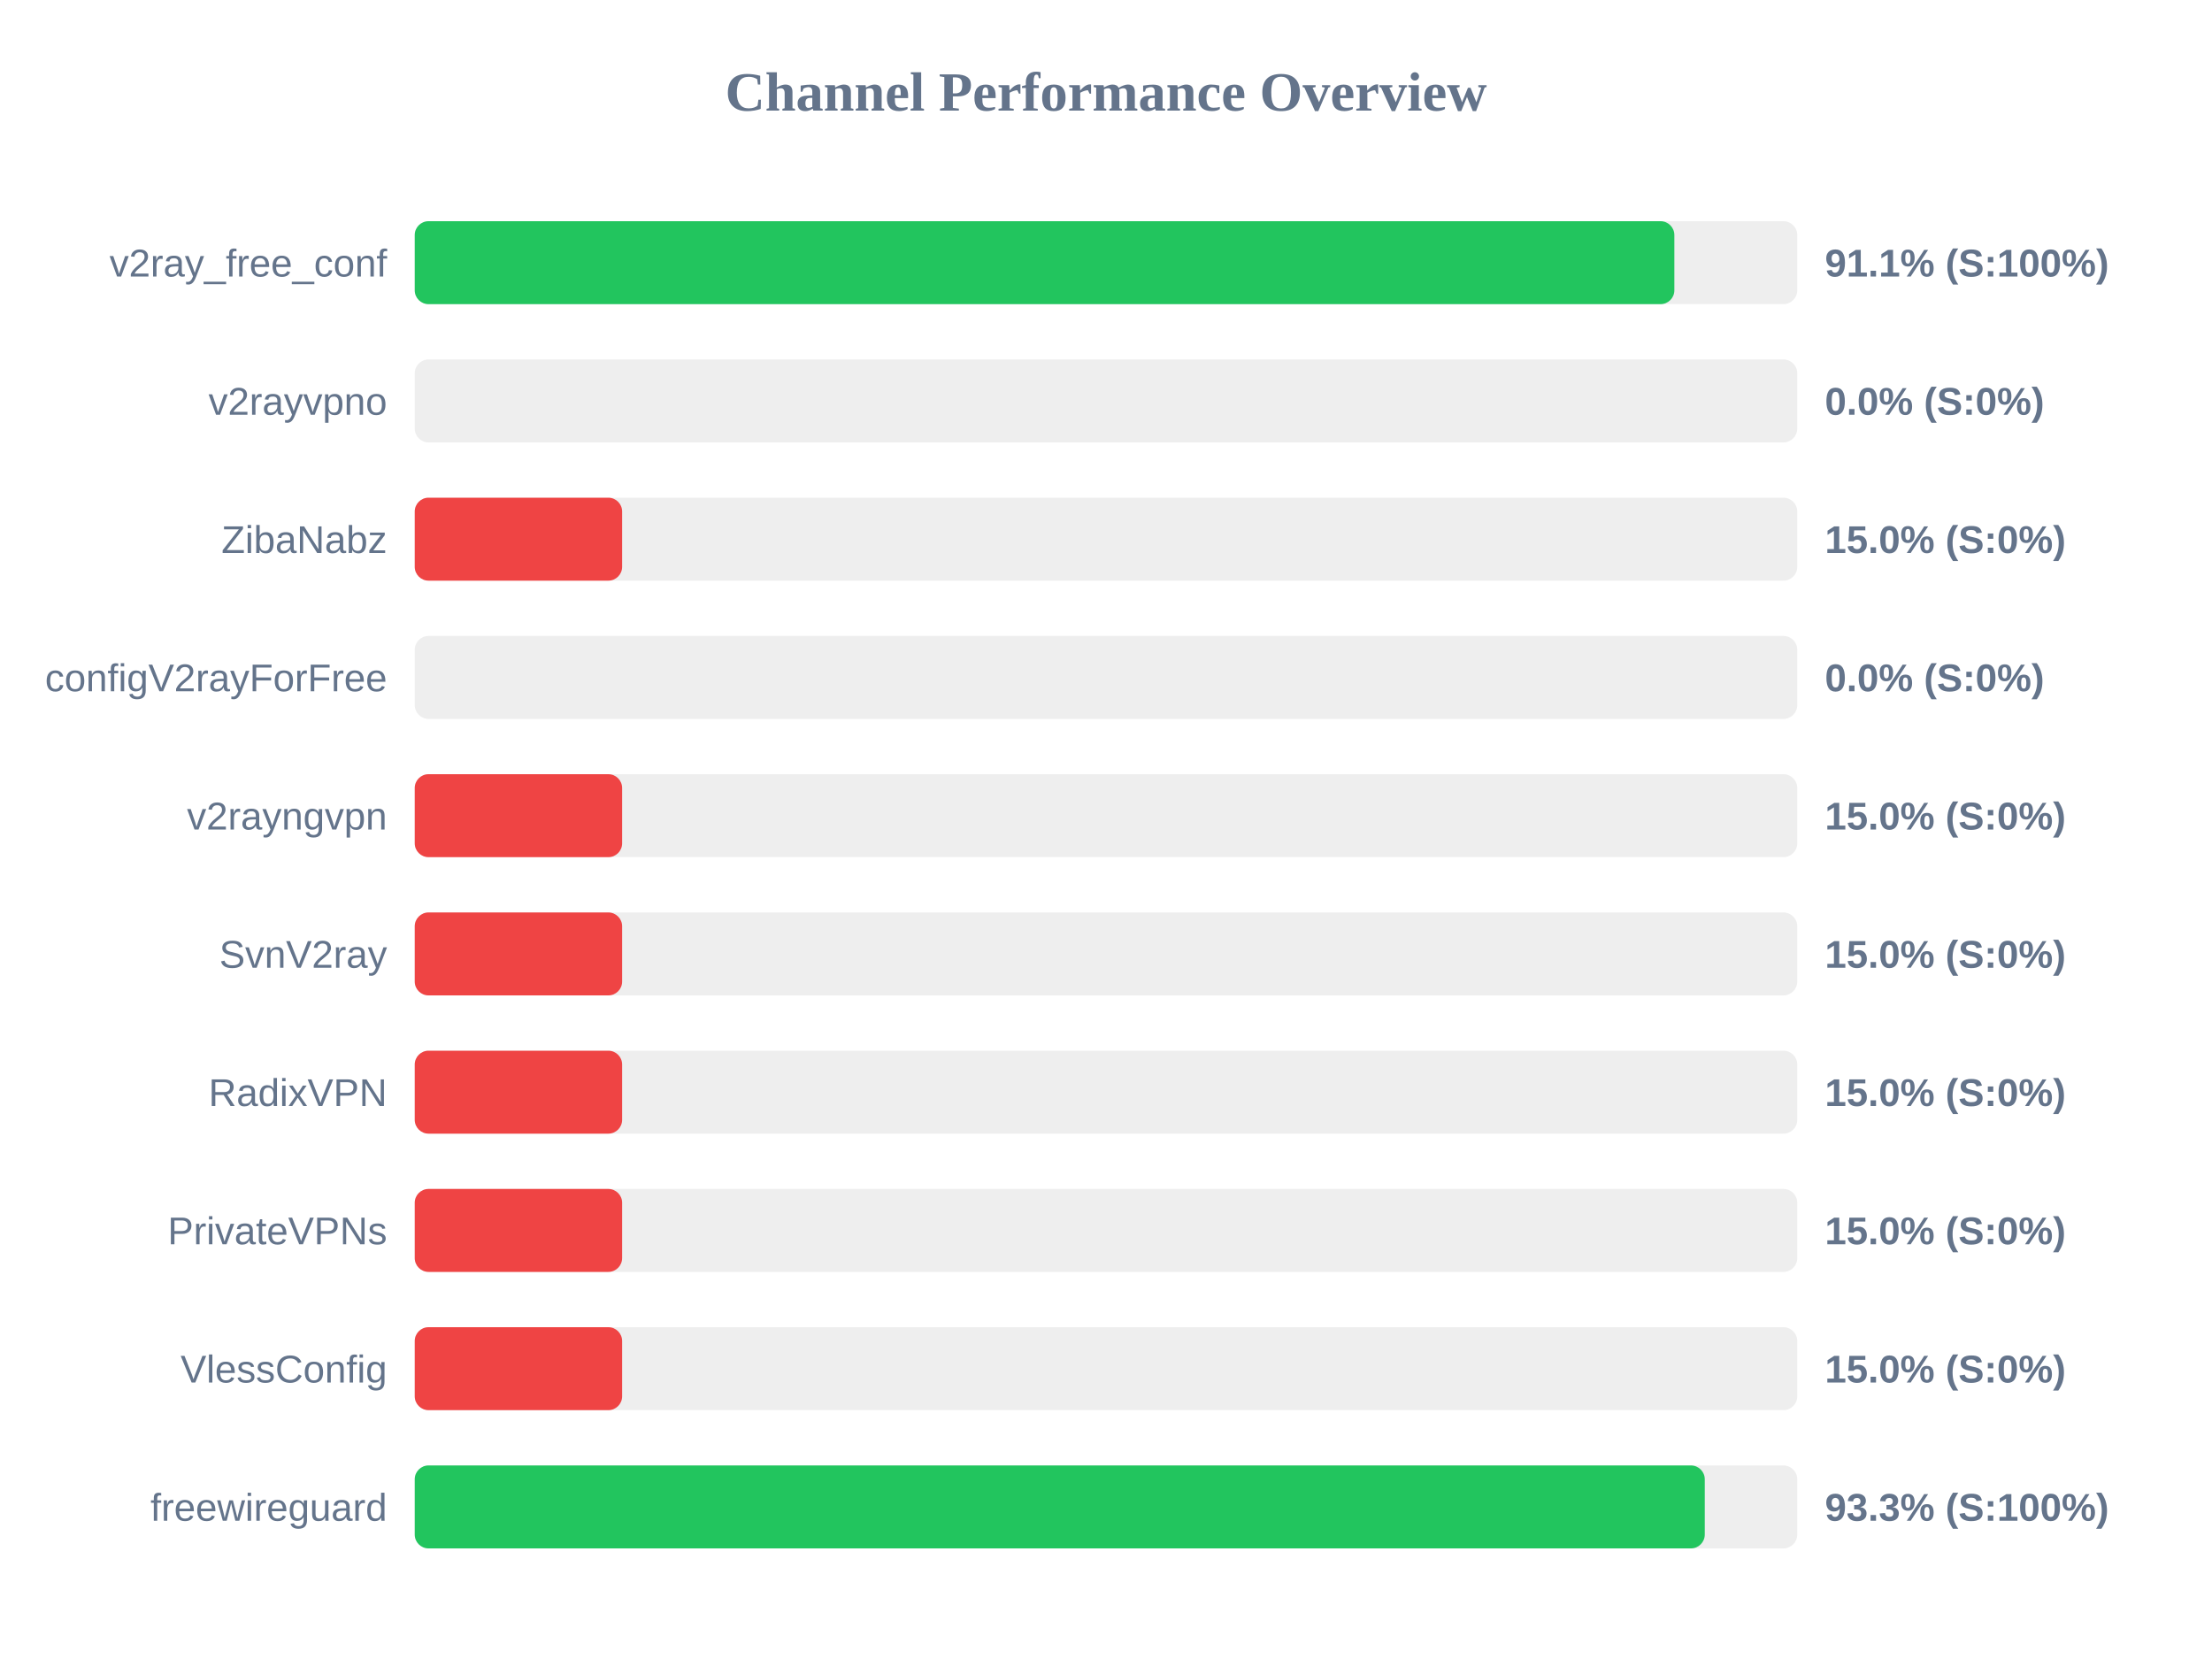
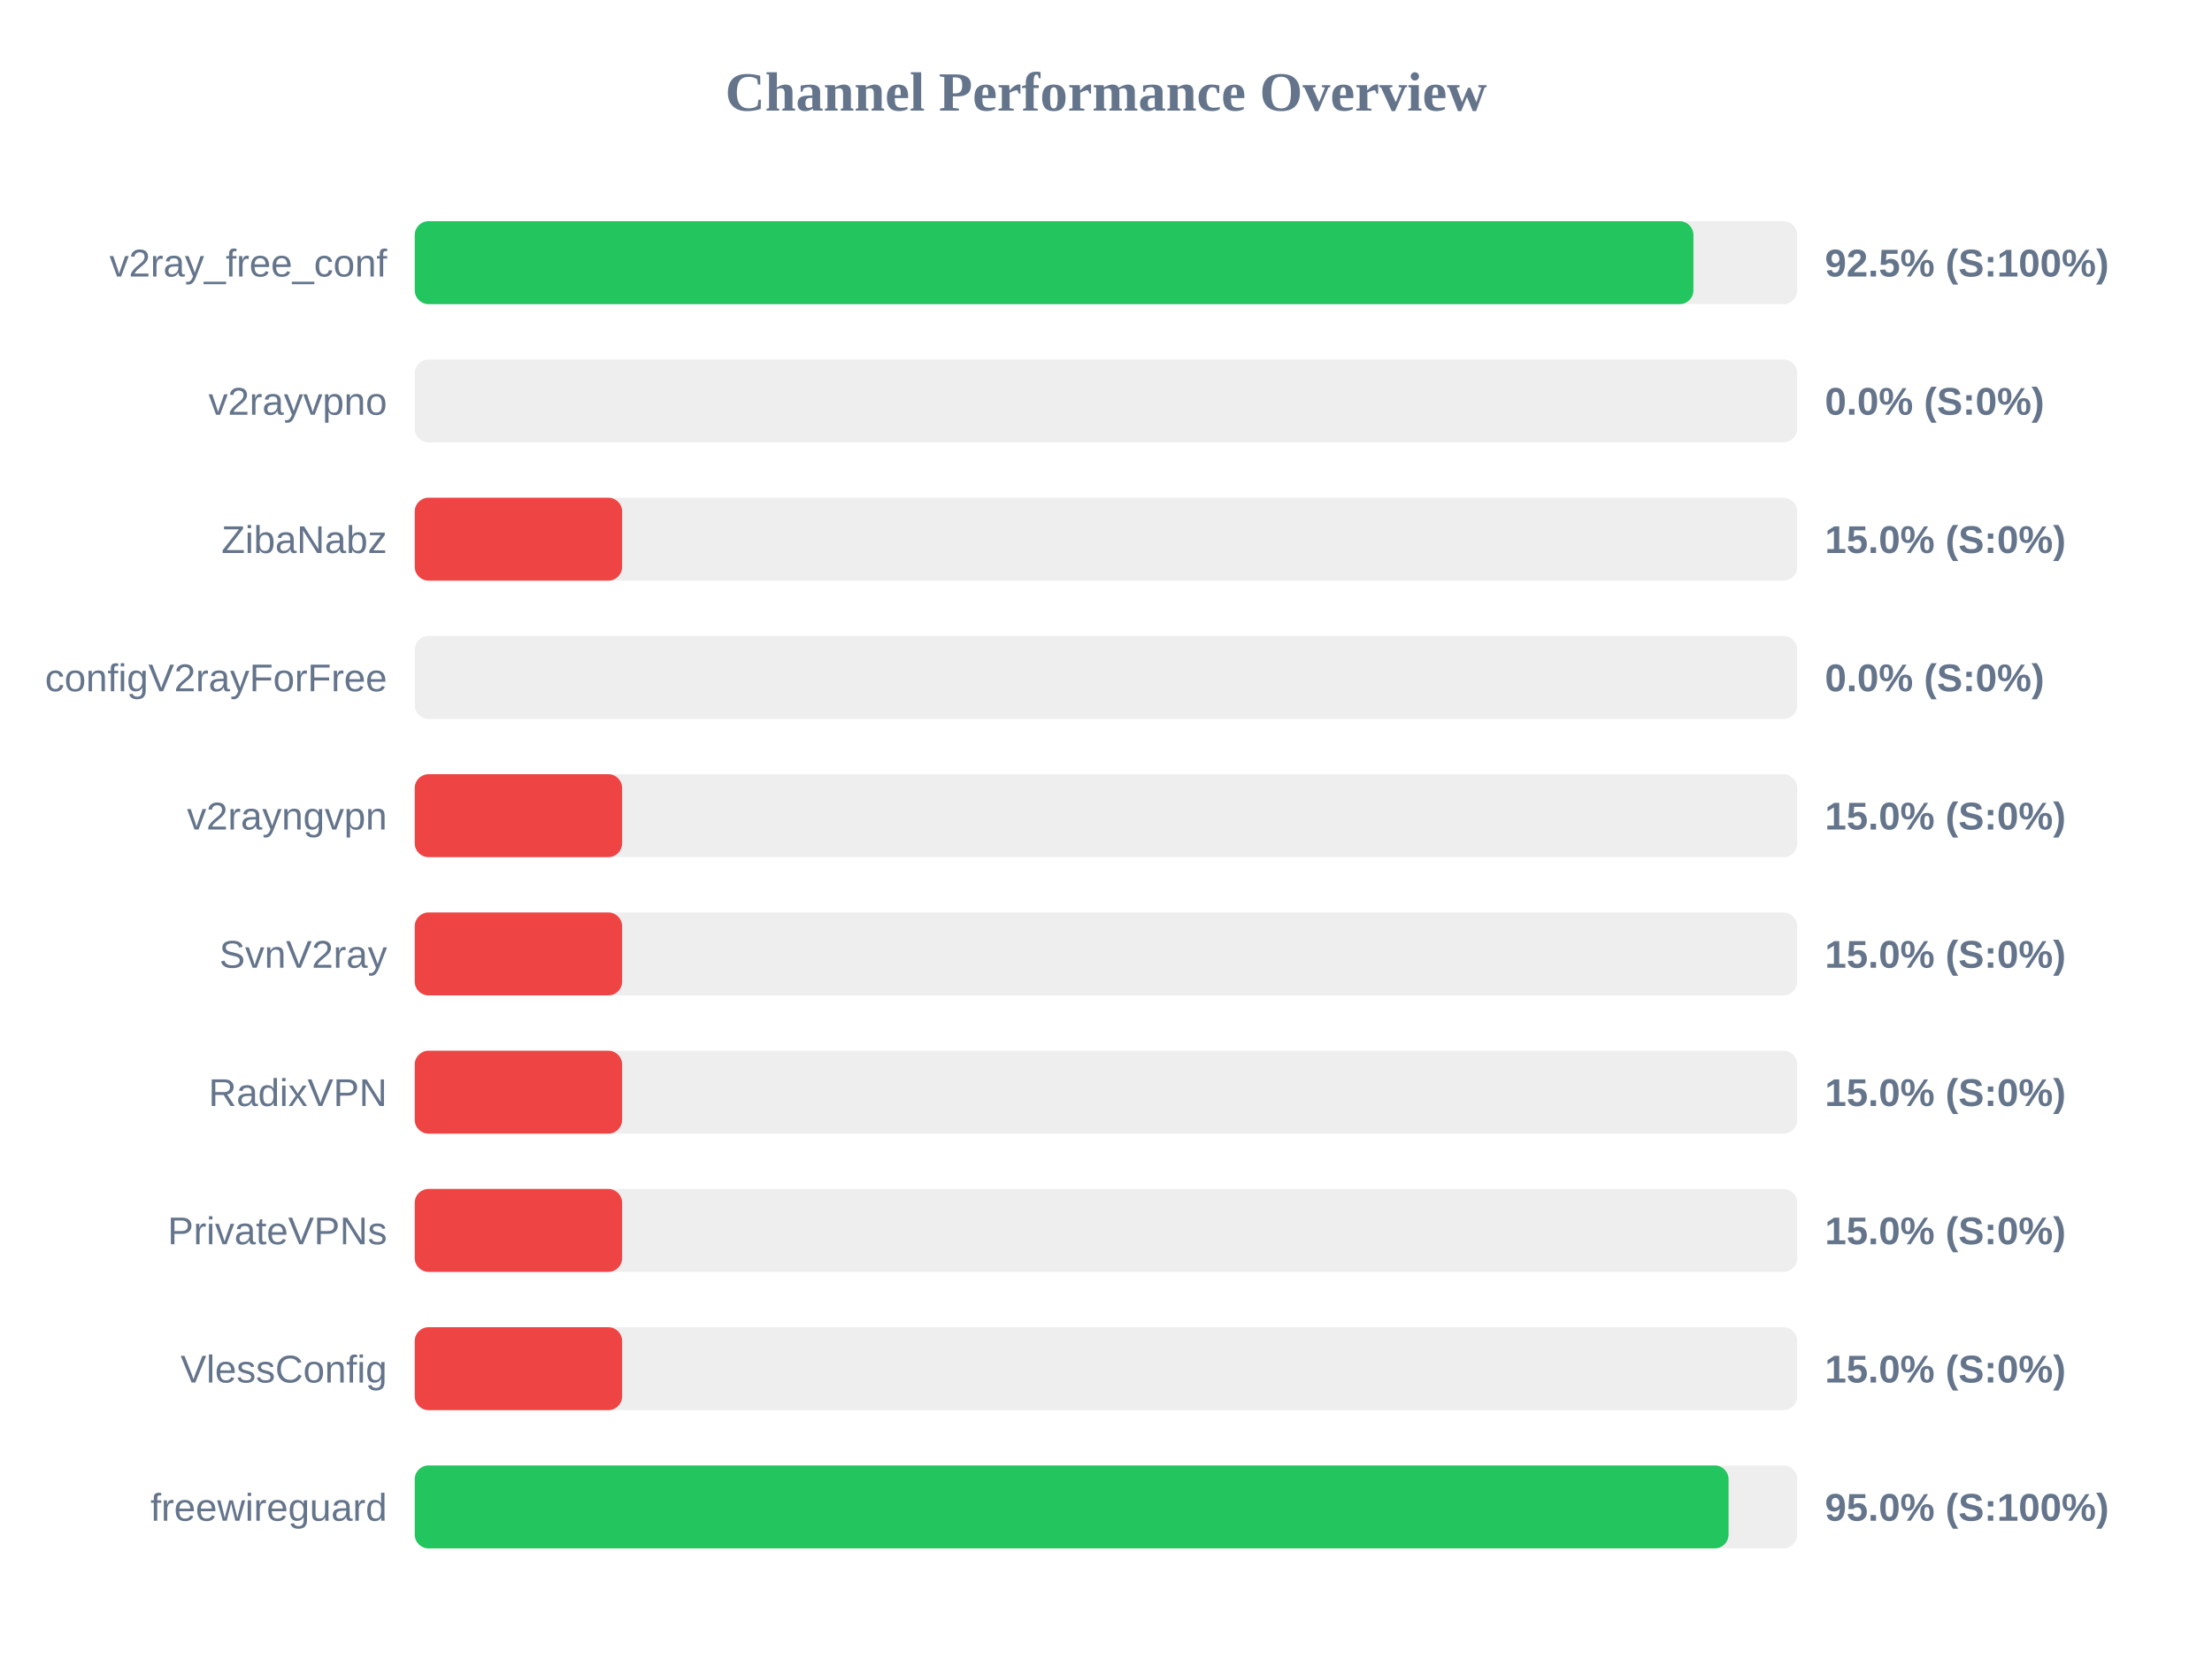
<svg xmlns="http://www.w3.org/2000/svg" width="800" height="600" version="1.1">
  <style>
        .row { font: 14px Arial; fill: #64748b; }
        .score { font: bold 14px Arial; fill: #64748b; }
    </style>
  <text x="400" y="40" text-anchor="middle" font-size="20px" font-weight="bold" fill="#64748b">Channel Performance Overview</text>
  <rect x="150" y="80" width="500" height="30" fill="#eee" rx="5" />
-   <rect x="150" y="80" width="455.55" height="30" fill="#22c55e" rx="5" />
+   <rect x="150" y="80" width="462.45" height="30" fill="#22c55e" rx="5" />
  <text x="140" y="100" text-anchor="end" class="row">v2ray_free_conf</text>
-   <text x="660" y="100" text-anchor="start" class="score">91.1% (S:100%)</text>
+   <text x="660" y="100" text-anchor="start" class="score">92.5% (S:100%)</text>
  <rect x="150" y="130" width="500" height="30" fill="#eee" rx="5" />
  <rect x="150" y="130" width="0.0" height="30" fill="#ef4444" rx="5" />
  <text x="140" y="150" text-anchor="end" class="row">v2rayvpno</text>
  <text x="660" y="150" text-anchor="start" class="score">0.0% (S:0%)</text>
  <rect x="150" y="180" width="500" height="30" fill="#eee" rx="5" />
  <rect x="150" y="180" width="75.0" height="30" fill="#ef4444" rx="5" />
  <text x="140" y="200" text-anchor="end" class="row">ZibaNabz</text>
  <text x="660" y="200" text-anchor="start" class="score">15.0% (S:0%)</text>
  <rect x="150" y="230" width="500" height="30" fill="#eee" rx="5" />
  <rect x="150" y="230" width="0.0" height="30" fill="#ef4444" rx="5" />
  <text x="140" y="250" text-anchor="end" class="row">configV2rayForFree</text>
  <text x="660" y="250" text-anchor="start" class="score">0.0% (S:0%)</text>
  <rect x="150" y="280" width="500" height="30" fill="#eee" rx="5" />
  <rect x="150" y="280" width="75.0" height="30" fill="#ef4444" rx="5" />
  <text x="140" y="300" text-anchor="end" class="row">v2rayngvpn</text>
  <text x="660" y="300" text-anchor="start" class="score">15.0% (S:0%)</text>
  <rect x="150" y="330" width="500" height="30" fill="#eee" rx="5" />
  <rect x="150" y="330" width="75.0" height="30" fill="#ef4444" rx="5" />
  <text x="140" y="350" text-anchor="end" class="row">SvnV2ray</text>
  <text x="660" y="350" text-anchor="start" class="score">15.0% (S:0%)</text>
  <rect x="150" y="380" width="500" height="30" fill="#eee" rx="5" />
  <rect x="150" y="380" width="75.0" height="30" fill="#ef4444" rx="5" />
  <text x="140" y="400" text-anchor="end" class="row">RadixVPN</text>
  <text x="660" y="400" text-anchor="start" class="score">15.0% (S:0%)</text>
  <rect x="150" y="430" width="500" height="30" fill="#eee" rx="5" />
  <rect x="150" y="430" width="75.0" height="30" fill="#ef4444" rx="5" />
  <text x="140" y="450" text-anchor="end" class="row">PrivateVPNs</text>
  <text x="660" y="450" text-anchor="start" class="score">15.0% (S:0%)</text>
  <rect x="150" y="480" width="500" height="30" fill="#eee" rx="5" />
  <rect x="150" y="480" width="75.0" height="30" fill="#ef4444" rx="5" />
  <text x="140" y="500" text-anchor="end" class="row">VlessConfig</text>
  <text x="660" y="500" text-anchor="start" class="score">15.0% (S:0%)</text>
  <rect x="150" y="530" width="500" height="30" fill="#eee" rx="5" />
-   <rect x="150" y="530" width="466.55" height="30" fill="#22c55e" rx="5" />
+   <rect x="150" y="530" width="475.15" height="30" fill="#22c55e" rx="5" />
  <text x="140" y="550" text-anchor="end" class="row">freewireguard</text>
-   <text x="660" y="550" text-anchor="start" class="score">93.3% (S:100%)</text>
+   <text x="660" y="550" text-anchor="start" class="score">95.0% (S:100%)</text>
</svg>
